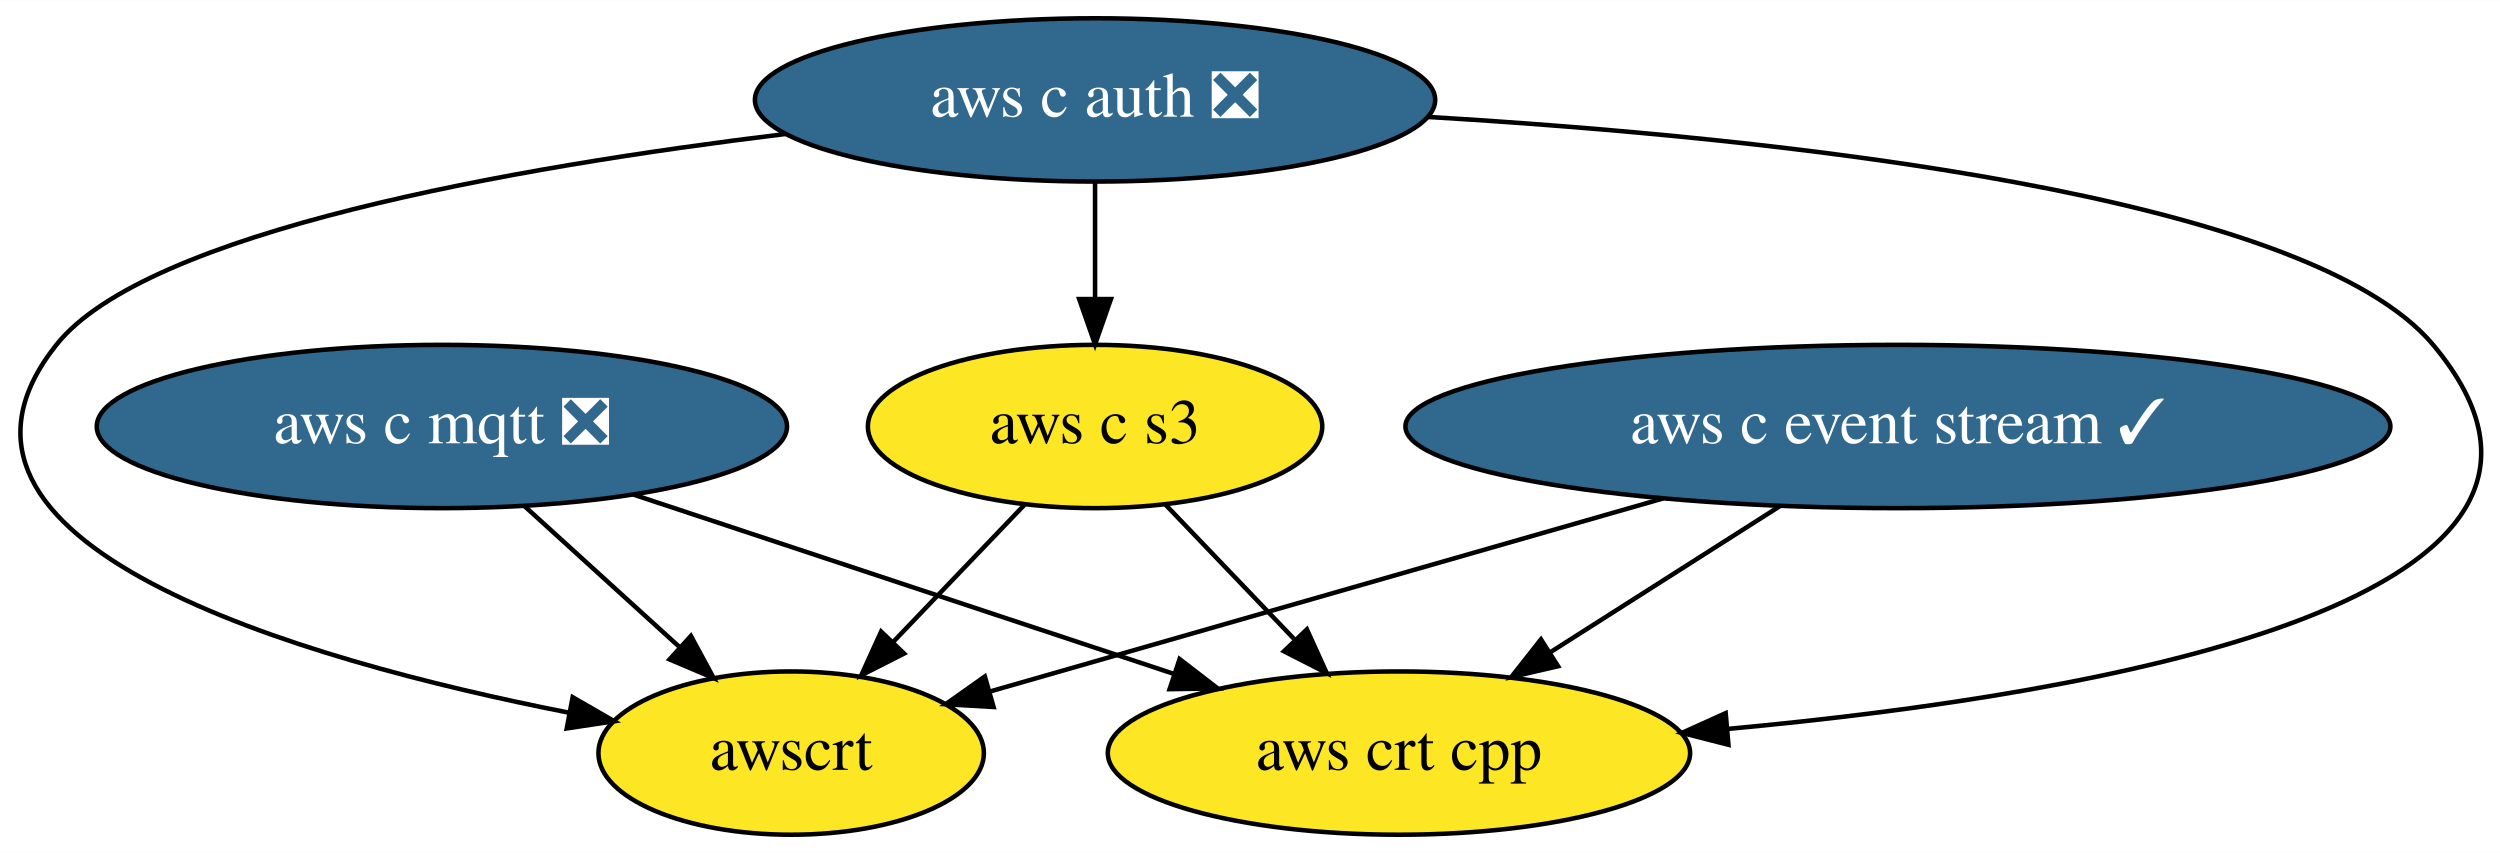
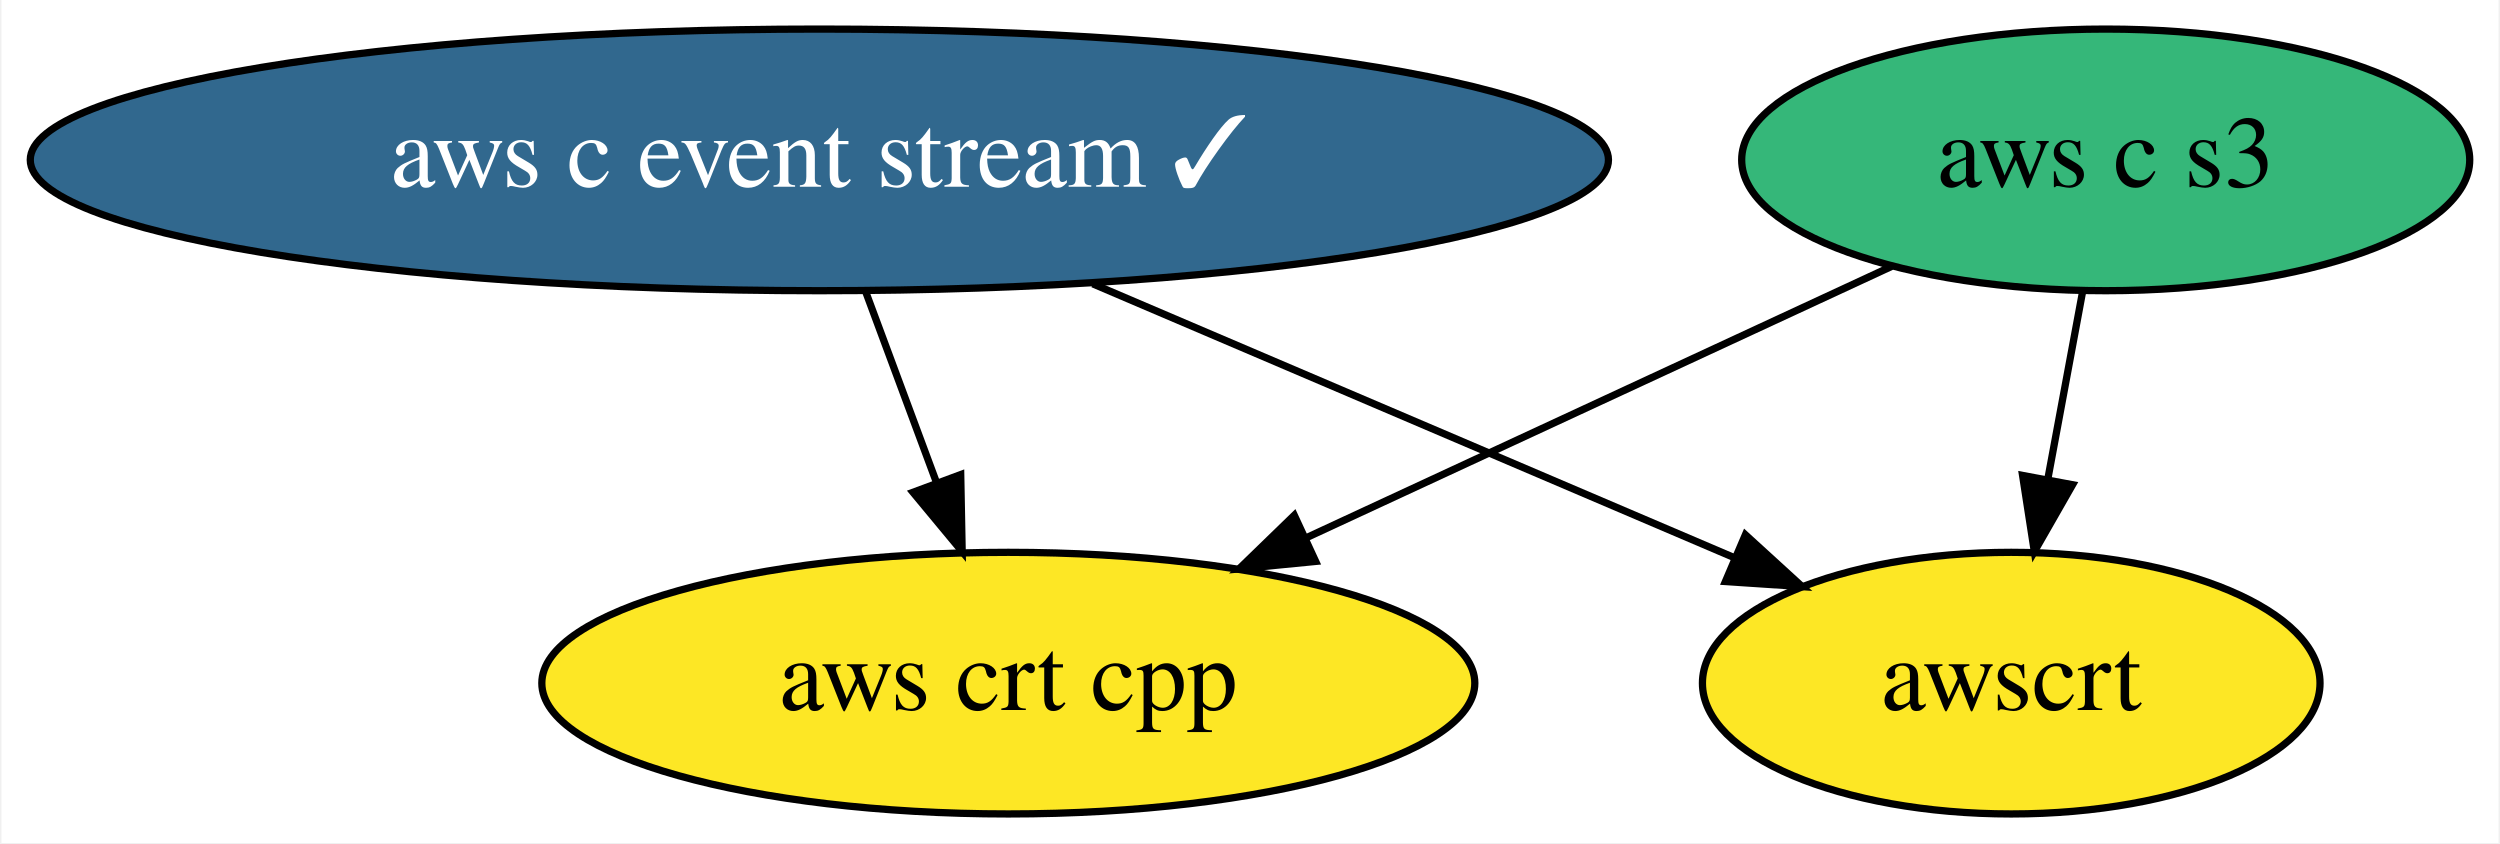
- <svg xmlns="http://www.w3.org/2000/svg" xmlns:xlink="http://www.w3.org/1999/xlink" width="551pt" height="188pt" viewBox="0.00 0.00 551.16 188.00">
-   <g id="graph0" class="graph" transform="scale(1 1) rotate(0) translate(4 184)">
-     <polygon fill="white" stroke="transparent" points="-4,4 -4,-184 547.16,-184 547.16,4 -4,4" />
+ <svg xmlns="http://www.w3.org/2000/svg" xmlns:xlink="http://www.w3.org/1999/xlink" width="344pt" height="116pt" viewBox="0.00 0.00 343.59 116.00">
+   <g id="graph0" class="graph" transform="scale(1 1) rotate(0) translate(4 112)">
+     <polygon fill="white" stroke="transparent" points="-4,4 -4,-112 339.59,-112 339.59,4 -4,4" />
    <g id="node1" class="node">
      <g id="a_node1">
        <a xlink:href="https://github.com/conda-forge/aws-c-event-stream-feedstock/pull/36" xlink:title="aws c event stream ✓">
-           <ellipse fill="#31688e" stroke="black" cx="414.42" cy="-90" rx="108.58" ry="18" />
-           <text text-anchor="middle" x="414.42" y="-86.3" font-family="Times,serif" font-size="14.00" fill="white">aws c event stream ✓</text>
+           <ellipse fill="#31688e" stroke="black" cx="108.54" cy="-90" rx="108.58" ry="18" />
+           <text text-anchor="middle" x="108.54" y="-86.3" font-family="Times,serif" font-size="14.00" fill="white">aws c event stream ✓</text>
        </a>
      </g>
    </g>
-     <g id="node4" class="node">
-       <g id="a_node4">
+     <g id="node2" class="node">
+       <g id="a_node2">
        <a xlink:href="https://github.com/conda-forge/aws-crt-cpp-feedstock" xlink:title="aws crt cpp">
-           <ellipse fill="#fde725" stroke="black" cx="304.42" cy="-18" rx="64.19" ry="18" />
-           <text text-anchor="middle" x="304.42" y="-14.3" font-family="Times,serif" font-size="14.00">aws crt cpp</text>
+           <ellipse fill="#fde725" stroke="black" cx="134.54" cy="-18" rx="64.19" ry="18" />
+           <text text-anchor="middle" x="134.54" y="-14.3" font-family="Times,serif" font-size="14.00">aws crt cpp</text>
        </a>
      </g>
    </g>
    <g id="edge1" class="edge">
-       <path fill="none" stroke="black" d="M388.35,-72.41C373.24,-62.79 354.04,-50.58 337.83,-40.26" />
-       <polygon fill="black" stroke="black" points="339.49,-37.16 329.17,-34.75 335.73,-43.07 339.49,-37.16" />
+       <path fill="none" stroke="black" d="M114.97,-71.7C117.9,-63.81 121.43,-54.3 124.68,-45.55" />
+       <polygon fill="black" stroke="black" points="127.99,-46.7 128.19,-36.1 121.42,-44.26 127.99,-46.7" />
    </g>
-     <g id="node6" class="node">
-       <g id="a_node6">
+     <g id="node4" class="node">
+       <g id="a_node4">
        <a xlink:href="https://github.com/conda-forge/awscrt-feedstock" xlink:title="awscrt">
-           <ellipse fill="#fde725" stroke="black" cx="170.42" cy="-18" rx="42.49" ry="18" />
-           <text text-anchor="middle" x="170.42" y="-14.3" font-family="Times,serif" font-size="14.00">awscrt</text>
+           <ellipse fill="#fde725" stroke="black" cx="272.54" cy="-18" rx="42.49" ry="18" />
+           <text text-anchor="middle" x="272.54" y="-14.3" font-family="Times,serif" font-size="14.00">awscrt</text>
        </a>
      </g>
    </g>
    <g id="edge2" class="edge">
-       <path fill="none" stroke="black" d="M362.68,-74.15C318.61,-61.51 255.99,-43.55 214.32,-31.6" />
-       <polygon fill="black" stroke="black" points="215.05,-28.16 204.47,-28.77 213.12,-34.89 215.05,-28.16" />
+       <path fill="none" stroke="black" d="M146.17,-72.94C172.61,-61.65 207.87,-46.6 234.42,-35.27" />
+       <polygon fill="black" stroke="black" points="235.96,-38.42 243.78,-31.28 233.21,-31.98 235.96,-38.42" />
    </g>
-     <g id="node2" class="node">
-       <g id="a_node2">
-         <a xlink:href="https://github.com/conda-forge/aws-c-mqtt-feedstock/pull/13" xlink:title="aws c mqtt ❎">
-           <ellipse fill="#31688e" stroke="black" cx="93.42" cy="-90" rx="76.09" ry="18" />
-           <text text-anchor="middle" x="93.42" y="-86.3" font-family="Times,serif" font-size="14.00" fill="white">aws c mqtt ❎</text>
+     <g id="node3" class="node">
+       <g id="a_node3">
+         <a xlink:href="https://github.com/conda-forge/aws-c-s3-feedstock" xlink:title="aws c s3">
+           <ellipse fill="#35b779" stroke="black" cx="285.54" cy="-90" rx="50.09" ry="18" />
+           <text text-anchor="middle" x="285.54" y="-86.3" font-family="Times,serif" font-size="14.00">aws c s3</text>
        </a>
      </g>
    </g>
    <g id="edge3" class="edge">
-       <path fill="none" stroke="black" d="M135.61,-75C169.91,-63.62 218.38,-47.55 254.58,-35.53" />
-       <polygon fill="black" stroke="black" points="256.06,-38.73 264.45,-32.26 253.85,-32.09 256.06,-38.73" />
+       <path fill="none" stroke="black" d="M256.07,-75.34C233.16,-64.72 201.11,-49.86 175.68,-38.07" />
+       <polygon fill="black" stroke="black" points="176.83,-34.75 166.28,-33.72 173.89,-41.1 176.83,-34.75" />
    </g>
    <g id="edge4" class="edge">
-       <path fill="none" stroke="black" d="M111.67,-72.41C121.83,-63.17 134.63,-51.54 145.68,-41.49" />
-       <polygon fill="black" stroke="black" points="148.32,-43.83 153.36,-34.51 143.61,-38.65 148.32,-43.83" />
-     </g>
-     <g id="node3" class="node">
-       <g id="a_node3">
-         <a xlink:href="https://github.com/conda-forge/aws-c-auth-feedstock/pull/15" xlink:title="aws c auth ❎">
-           <ellipse fill="#31688e" stroke="black" cx="237.42" cy="-162" rx="74.99" ry="18" />
-           <text text-anchor="middle" x="237.42" y="-158.3" font-family="Times,serif" font-size="14.00" fill="white">aws c auth ❎</text>
-         </a>
-       </g>
-     </g>
-     <g id="edge6" class="edge">
-       <path fill="none" stroke="black" d="M310.54,-158.26C388.55,-153.62 504.67,-141.18 532.42,-108 579.33,-51.91 460.17,-31.01 377,-23.34" />
-       <polygon fill="black" stroke="black" points="377.06,-19.83 366.79,-22.45 376.45,-26.81 377.06,-19.83" />
-     </g>
-     <g id="node5" class="node">
-       <g id="a_node5">
-         <a xlink:href="https://github.com/conda-forge/aws-c-s3-feedstock" xlink:title="aws c s3">
-           <ellipse fill="#fde725" stroke="black" cx="237.42" cy="-90" rx="50.09" ry="18" />
-           <text text-anchor="middle" x="237.42" y="-86.3" font-family="Times,serif" font-size="14.00">aws c s3</text>
-         </a>
-       </g>
-     </g>
-     <g id="edge5" class="edge">
-       <path fill="none" stroke="black" d="M237.42,-143.7C237.42,-135.98 237.42,-126.71 237.42,-118.11" />
-       <polygon fill="black" stroke="black" points="240.92,-118.1 237.42,-108.1 233.92,-118.1 240.92,-118.1" />
-     </g>
-     <g id="edge7" class="edge">
-       <path fill="none" stroke="black" d="M169.25,-154.5C109.19,-147.19 28.26,-132.96 8.42,-108 -26.5,-64.07 61.89,-38.63 121.41,-26.91" />
-       <polygon fill="black" stroke="black" points="122.25,-30.32 131.43,-25.02 120.95,-23.44 122.25,-30.32" />
-     </g>
-     <g id="edge8" class="edge">
-       <path fill="none" stroke="black" d="M252.96,-72.76C261.38,-63.97 271.95,-52.93 281.31,-43.14" />
-       <polygon fill="black" stroke="black" points="284.12,-45.28 288.5,-35.63 279.06,-40.44 284.12,-45.28" />
-     </g>
-     <g id="edge9" class="edge">
-       <path fill="none" stroke="black" d="M221.88,-72.76C213.26,-63.75 202.38,-52.39 192.84,-42.43" />
-       <polygon fill="black" stroke="black" points="195.32,-39.95 185.88,-35.15 190.26,-44.79 195.32,-39.95" />
+       <path fill="none" stroke="black" d="M282.33,-71.7C280.89,-63.98 279.17,-54.71 277.58,-46.11" />
+       <polygon fill="black" stroke="black" points="280.98,-45.3 275.72,-36.1 274.1,-46.58 280.98,-45.3" />
    </g>
  </g>
</svg>
